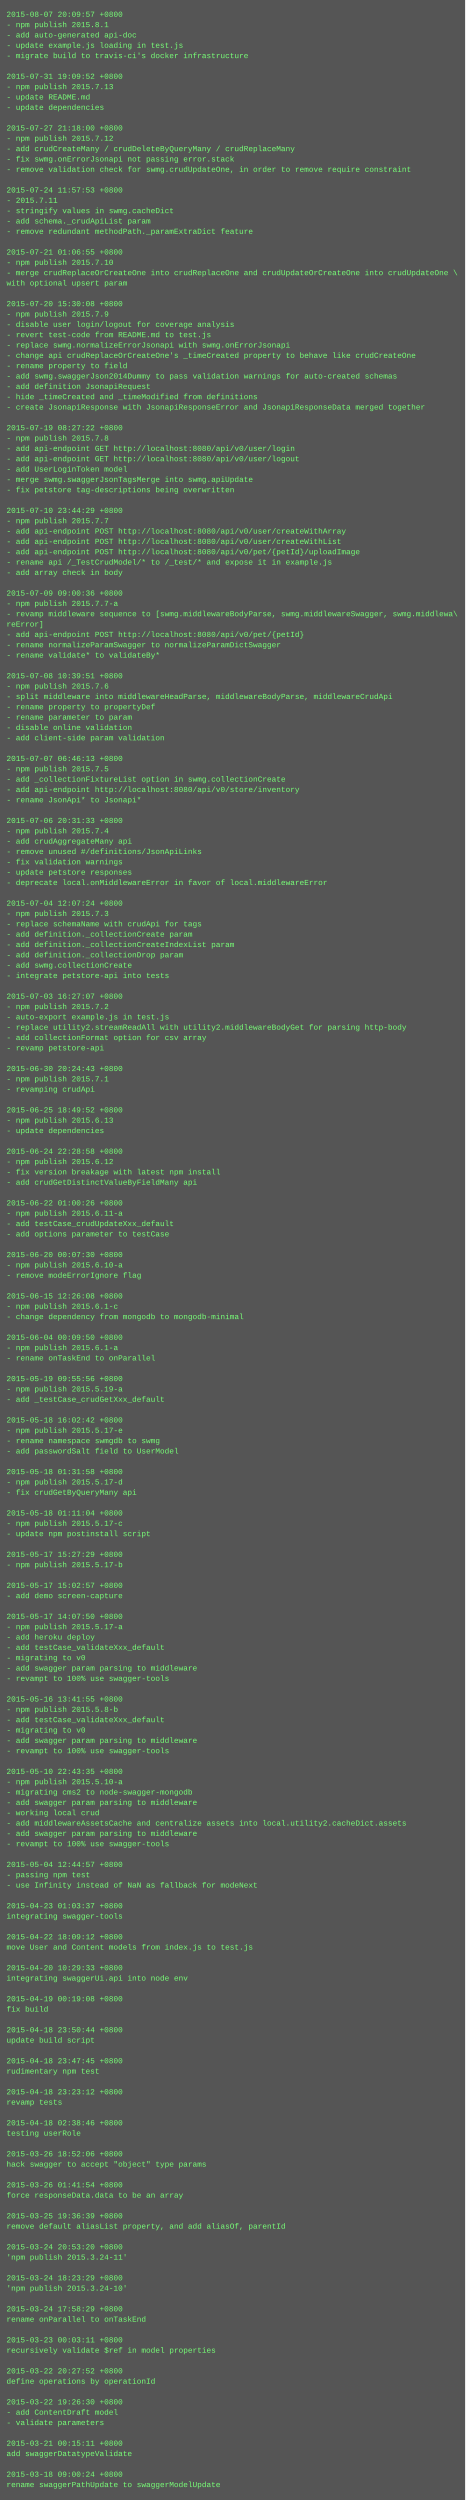
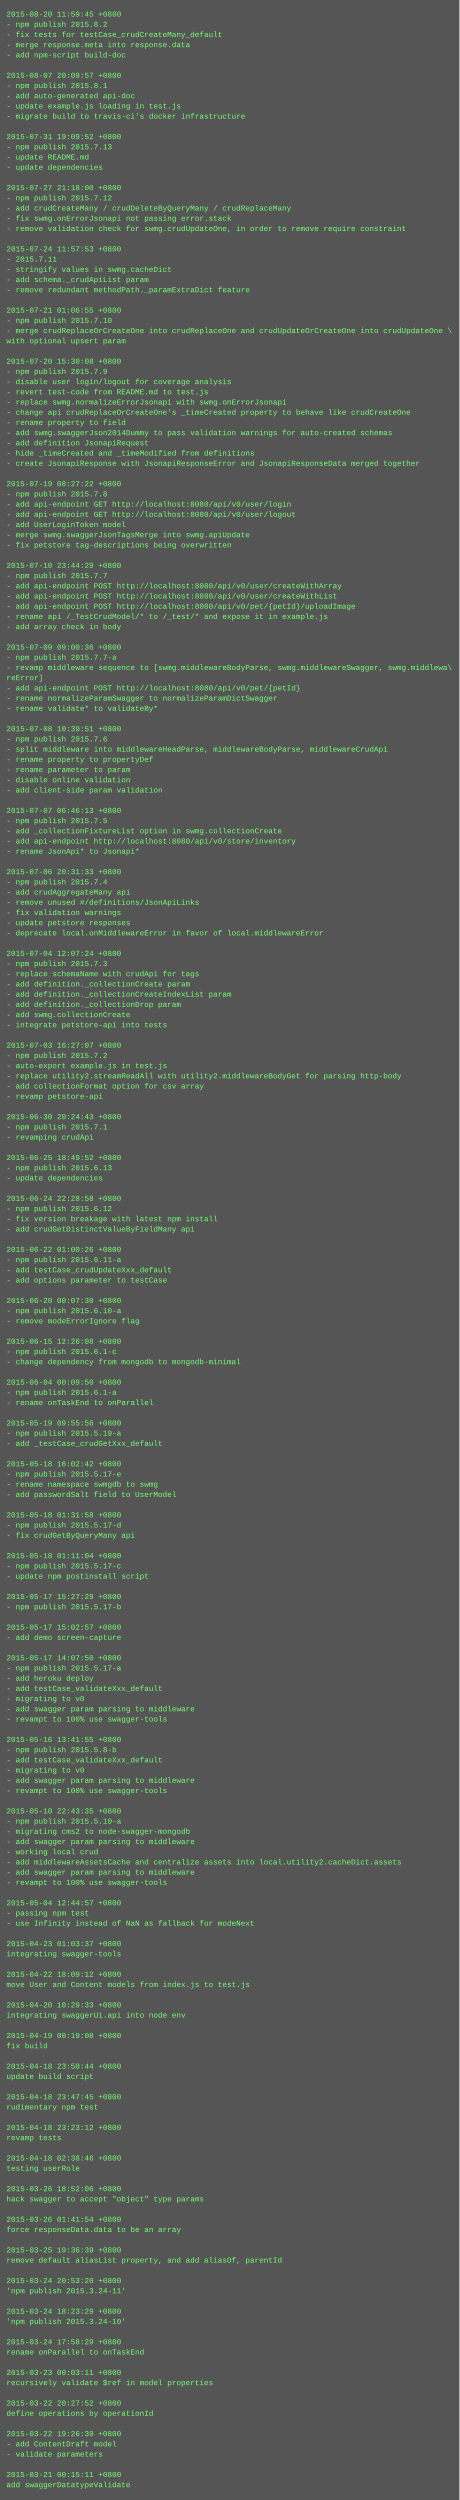
- <svg xmlns="http://www.w3.org/2000/svg" height="3870" width="720">
-   <rect height="3870" fill="#555" width="720" />
+ <svg xmlns="http://www.w3.org/2000/svg" height="3918" width="720">
+   <rect height="3918" fill="#555" width="720" />
  <text fill="#7f7" font-family="Courier New" font-size="12" xml:space="preserve">
-     <tspan x="10" y="26">2015-08-07 20:09:57 +0800</tspan>
-     <tspan x="10" y="42">- npm publish 2015.8.1</tspan>
-     <tspan x="10" y="58">- add auto-generated api-doc</tspan>
-     <tspan x="10" y="74">- update example.js loading in test.js</tspan>
-     <tspan x="10" y="90">- migrate build to travis-ci's docker infrastructure</tspan>
+     <tspan x="10" y="26">2015-08-20 11:59:45 +0800</tspan>
+     <tspan x="10" y="42">- npm publish 2015.8.2</tspan>
+     <tspan x="10" y="58">- fix tests for testCase_crudCreateMany_default</tspan>
+     <tspan x="10" y="74">- merge response.meta into response.data</tspan>
+     <tspan x="10" y="90">- add npm-script build-doc</tspan>
    <tspan x="10" y="106" />
-     <tspan x="10" y="122">2015-07-31 19:09:52 +0800</tspan>
-     <tspan x="10" y="138">- npm publish 2015.7.13</tspan>
-     <tspan x="10" y="154">- update README.md</tspan>
-     <tspan x="10" y="170">- update dependencies</tspan>
-     <tspan x="10" y="186" />
-     <tspan x="10" y="202">2015-07-27 21:18:00 +0800</tspan>
-     <tspan x="10" y="218">- npm publish 2015.7.12</tspan>
-     <tspan x="10" y="234">- add crudCreateMany / crudDeleteByQueryMany / crudReplaceMany</tspan>
-     <tspan x="10" y="250">- fix swmg.onErrorJsonapi not passing error.stack</tspan>
-     <tspan x="10" y="266">- remove validation check for swmg.crudUpdateOne, in order to remove require constraint</tspan>
+     <tspan x="10" y="122">2015-08-07 20:09:57 +0800</tspan>
+     <tspan x="10" y="138">- npm publish 2015.8.1</tspan>
+     <tspan x="10" y="154">- add auto-generated api-doc</tspan>
+     <tspan x="10" y="170">- update example.js loading in test.js</tspan>
+     <tspan x="10" y="186">- migrate build to travis-ci's docker infrastructure</tspan>
+     <tspan x="10" y="202" />
+     <tspan x="10" y="218">2015-07-31 19:09:52 +0800</tspan>
+     <tspan x="10" y="234">- npm publish 2015.7.13</tspan>
+     <tspan x="10" y="250">- update README.md</tspan>
+     <tspan x="10" y="266">- update dependencies</tspan>
    <tspan x="10" y="282" />
-     <tspan x="10" y="298">2015-07-24 11:57:53 +0800</tspan>
-     <tspan x="10" y="314">- 2015.7.11</tspan>
-     <tspan x="10" y="330">- stringify values in swmg.cacheDict</tspan>
-     <tspan x="10" y="346">- add schema._crudApiList param</tspan>
-     <tspan x="10" y="362">- remove redundant methodPath._paramExtraDict feature</tspan>
+     <tspan x="10" y="298">2015-07-27 21:18:00 +0800</tspan>
+     <tspan x="10" y="314">- npm publish 2015.7.12</tspan>
+     <tspan x="10" y="330">- add crudCreateMany / crudDeleteByQueryMany / crudReplaceMany</tspan>
+     <tspan x="10" y="346">- fix swmg.onErrorJsonapi not passing error.stack</tspan>
+     <tspan x="10" y="362">- remove validation check for swmg.crudUpdateOne, in order to remove require constraint</tspan>
    <tspan x="10" y="378" />
-     <tspan x="10" y="394">2015-07-21 01:06:55 +0800</tspan>
-     <tspan x="10" y="410">- npm publish 2015.7.10</tspan>
-     <tspan x="10" y="426">- merge crudReplaceOrCreateOne into crudReplaceOne and crudUpdateOrCreateOne into crudUpdateOne \</tspan>
-     <tspan x="10" y="442">with optional upsert param</tspan>
-     <tspan x="10" y="458" />
-     <tspan x="10" y="474">2015-07-20 15:30:08 +0800</tspan>
-     <tspan x="10" y="490">- npm publish 2015.7.9</tspan>
-     <tspan x="10" y="506">- disable user login/logout for coverage analysis</tspan>
-     <tspan x="10" y="522">- revert test-code from README.md to test.js</tspan>
-     <tspan x="10" y="538">- replace swmg.normalizeErrorJsonapi with swmg.onErrorJsonapi</tspan>
-     <tspan x="10" y="554">- change api crudReplaceOrCreateOne's _timeCreated property to behave like crudCreateOne</tspan>
-     <tspan x="10" y="570">- rename property to field</tspan>
-     <tspan x="10" y="586">- add swmg.swaggerJson2014Dummy to pass validation warnings for auto-created schemas</tspan>
-     <tspan x="10" y="602">- add definition JsonapiRequest</tspan>
-     <tspan x="10" y="618">- hide _timeCreated and _timeModified from definitions</tspan>
-     <tspan x="10" y="634">- create JsonapiResponse with JsonapiResponseError and JsonapiResponseData merged together</tspan>
-     <tspan x="10" y="650" />
-     <tspan x="10" y="666">2015-07-19 08:27:22 +0800</tspan>
-     <tspan x="10" y="682">- npm publish 2015.7.8</tspan>
-     <tspan x="10" y="698">- add api-endpoint GET http://localhost:8080/api/v0/user/login</tspan>
-     <tspan x="10" y="714">- add api-endpoint GET http://localhost:8080/api/v0/user/logout</tspan>
-     <tspan x="10" y="730">- add UserLoginToken model</tspan>
-     <tspan x="10" y="746">- merge swmg.swaggerJsonTagsMerge into swmg.apiUpdate</tspan>
-     <tspan x="10" y="762">- fix petstore tag-descriptions being overwritten</tspan>
-     <tspan x="10" y="778" />
-     <tspan x="10" y="794">2015-07-10 23:44:29 +0800</tspan>
-     <tspan x="10" y="810">- npm publish 2015.7.7</tspan>
-     <tspan x="10" y="826">- add api-endpoint POST http://localhost:8080/api/v0/user/createWithArray</tspan>
-     <tspan x="10" y="842">- add api-endpoint POST http://localhost:8080/api/v0/user/createWithList</tspan>
-     <tspan x="10" y="858">- add api-endpoint POST http://localhost:8080/api/v0/pet/{petId}/uploadImage</tspan>
-     <tspan x="10" y="874">- rename api /_TestCrudModel/* to /_test/* and expose it in example.js</tspan>
-     <tspan x="10" y="890">- add array check in body</tspan>
-     <tspan x="10" y="906" />
-     <tspan x="10" y="922">2015-07-09 09:00:36 +0800</tspan>
-     <tspan x="10" y="938">- npm publish 2015.7.7-a</tspan>
-     <tspan x="10" y="954">- revamp middleware sequence to [swmg.middlewareBodyParse, swmg.middlewareSwagger, swmg.middlewa\</tspan>
-     <tspan x="10" y="970">reError]</tspan>
-     <tspan x="10" y="986">- add api-endpoint POST http://localhost:8080/api/v0/pet/{petId}</tspan>
-     <tspan x="10" y="1002">- rename normalizeParamSwagger to normalizeParamDictSwagger</tspan>
-     <tspan x="10" y="1018">- rename validate* to validateBy*</tspan>
-     <tspan x="10" y="1034" />
-     <tspan x="10" y="1050">2015-07-08 10:39:51 +0800</tspan>
-     <tspan x="10" y="1066">- npm publish 2015.7.6</tspan>
-     <tspan x="10" y="1082">- split middleware into middlewareHeadParse, middlewareBodyParse, middlewareCrudApi</tspan>
-     <tspan x="10" y="1098">- rename property to propertyDef</tspan>
-     <tspan x="10" y="1114">- rename parameter to param</tspan>
-     <tspan x="10" y="1130">- disable online validation</tspan>
-     <tspan x="10" y="1146">- add client-side param validation</tspan>
-     <tspan x="10" y="1162" />
-     <tspan x="10" y="1178">2015-07-07 06:46:13 +0800</tspan>
-     <tspan x="10" y="1194">- npm publish 2015.7.5</tspan>
-     <tspan x="10" y="1210">- add _collectionFixtureList option in swmg.collectionCreate</tspan>
-     <tspan x="10" y="1226">- add api-endpoint http://localhost:8080/api/v0/store/inventory</tspan>
-     <tspan x="10" y="1242">- rename JsonApi* to Jsonapi*</tspan>
+     <tspan x="10" y="394">2015-07-24 11:57:53 +0800</tspan>
+     <tspan x="10" y="410">- 2015.7.11</tspan>
+     <tspan x="10" y="426">- stringify values in swmg.cacheDict</tspan>
+     <tspan x="10" y="442">- add schema._crudApiList param</tspan>
+     <tspan x="10" y="458">- remove redundant methodPath._paramExtraDict feature</tspan>
+     <tspan x="10" y="474" />
+     <tspan x="10" y="490">2015-07-21 01:06:55 +0800</tspan>
+     <tspan x="10" y="506">- npm publish 2015.7.10</tspan>
+     <tspan x="10" y="522">- merge crudReplaceOrCreateOne into crudReplaceOne and crudUpdateOrCreateOne into crudUpdateOne \</tspan>
+     <tspan x="10" y="538">with optional upsert param</tspan>
+     <tspan x="10" y="554" />
+     <tspan x="10" y="570">2015-07-20 15:30:08 +0800</tspan>
+     <tspan x="10" y="586">- npm publish 2015.7.9</tspan>
+     <tspan x="10" y="602">- disable user login/logout for coverage analysis</tspan>
+     <tspan x="10" y="618">- revert test-code from README.md to test.js</tspan>
+     <tspan x="10" y="634">- replace swmg.normalizeErrorJsonapi with swmg.onErrorJsonapi</tspan>
+     <tspan x="10" y="650">- change api crudReplaceOrCreateOne's _timeCreated property to behave like crudCreateOne</tspan>
+     <tspan x="10" y="666">- rename property to field</tspan>
+     <tspan x="10" y="682">- add swmg.swaggerJson2014Dummy to pass validation warnings for auto-created schemas</tspan>
+     <tspan x="10" y="698">- add definition JsonapiRequest</tspan>
+     <tspan x="10" y="714">- hide _timeCreated and _timeModified from definitions</tspan>
+     <tspan x="10" y="730">- create JsonapiResponse with JsonapiResponseError and JsonapiResponseData merged together</tspan>
+     <tspan x="10" y="746" />
+     <tspan x="10" y="762">2015-07-19 08:27:22 +0800</tspan>
+     <tspan x="10" y="778">- npm publish 2015.7.8</tspan>
+     <tspan x="10" y="794">- add api-endpoint GET http://localhost:8080/api/v0/user/login</tspan>
+     <tspan x="10" y="810">- add api-endpoint GET http://localhost:8080/api/v0/user/logout</tspan>
+     <tspan x="10" y="826">- add UserLoginToken model</tspan>
+     <tspan x="10" y="842">- merge swmg.swaggerJsonTagsMerge into swmg.apiUpdate</tspan>
+     <tspan x="10" y="858">- fix petstore tag-descriptions being overwritten</tspan>
+     <tspan x="10" y="874" />
+     <tspan x="10" y="890">2015-07-10 23:44:29 +0800</tspan>
+     <tspan x="10" y="906">- npm publish 2015.7.7</tspan>
+     <tspan x="10" y="922">- add api-endpoint POST http://localhost:8080/api/v0/user/createWithArray</tspan>
+     <tspan x="10" y="938">- add api-endpoint POST http://localhost:8080/api/v0/user/createWithList</tspan>
+     <tspan x="10" y="954">- add api-endpoint POST http://localhost:8080/api/v0/pet/{petId}/uploadImage</tspan>
+     <tspan x="10" y="970">- rename api /_TestCrudModel/* to /_test/* and expose it in example.js</tspan>
+     <tspan x="10" y="986">- add array check in body</tspan>
+     <tspan x="10" y="1002" />
+     <tspan x="10" y="1018">2015-07-09 09:00:36 +0800</tspan>
+     <tspan x="10" y="1034">- npm publish 2015.7.7-a</tspan>
+     <tspan x="10" y="1050">- revamp middleware sequence to [swmg.middlewareBodyParse, swmg.middlewareSwagger, swmg.middlewa\</tspan>
+     <tspan x="10" y="1066">reError]</tspan>
+     <tspan x="10" y="1082">- add api-endpoint POST http://localhost:8080/api/v0/pet/{petId}</tspan>
+     <tspan x="10" y="1098">- rename normalizeParamSwagger to normalizeParamDictSwagger</tspan>
+     <tspan x="10" y="1114">- rename validate* to validateBy*</tspan>
+     <tspan x="10" y="1130" />
+     <tspan x="10" y="1146">2015-07-08 10:39:51 +0800</tspan>
+     <tspan x="10" y="1162">- npm publish 2015.7.6</tspan>
+     <tspan x="10" y="1178">- split middleware into middlewareHeadParse, middlewareBodyParse, middlewareCrudApi</tspan>
+     <tspan x="10" y="1194">- rename property to propertyDef</tspan>
+     <tspan x="10" y="1210">- rename parameter to param</tspan>
+     <tspan x="10" y="1226">- disable online validation</tspan>
+     <tspan x="10" y="1242">- add client-side param validation</tspan>
    <tspan x="10" y="1258" />
-     <tspan x="10" y="1274">2015-07-06 20:31:33 +0800</tspan>
-     <tspan x="10" y="1290">- npm publish 2015.7.4</tspan>
-     <tspan x="10" y="1306">- add crudAggregateMany api</tspan>
-     <tspan x="10" y="1322">- remove unused #/definitions/JsonApiLinks</tspan>
-     <tspan x="10" y="1338">- fix validation warnings</tspan>
-     <tspan x="10" y="1354">- update petstore responses</tspan>
-     <tspan x="10" y="1370">- deprecate local.onMiddlewareError in favor of local.middlewareError</tspan>
-     <tspan x="10" y="1386" />
-     <tspan x="10" y="1402">2015-07-04 12:07:24 +0800</tspan>
-     <tspan x="10" y="1418">- npm publish 2015.7.3</tspan>
-     <tspan x="10" y="1434">- replace schemaName with crudApi for tags</tspan>
-     <tspan x="10" y="1450">- add definition._collectionCreate param</tspan>
-     <tspan x="10" y="1466">- add definition._collectionCreateIndexList param</tspan>
-     <tspan x="10" y="1482">- add definition._collectionDrop param</tspan>
-     <tspan x="10" y="1498">- add swmg.collectionCreate</tspan>
-     <tspan x="10" y="1514">- integrate petstore-api into tests</tspan>
-     <tspan x="10" y="1530" />
-     <tspan x="10" y="1546">2015-07-03 16:27:07 +0800</tspan>
-     <tspan x="10" y="1562">- npm publish 2015.7.2</tspan>
-     <tspan x="10" y="1578">- auto-export example.js in test.js</tspan>
-     <tspan x="10" y="1594">- replace utility2.streamReadAll with utility2.middlewareBodyGet for parsing http-body</tspan>
-     <tspan x="10" y="1610">- add collectionFormat option for csv array</tspan>
-     <tspan x="10" y="1626">- revamp petstore-api</tspan>
-     <tspan x="10" y="1642" />
-     <tspan x="10" y="1658">2015-06-30 20:24:43 +0800</tspan>
-     <tspan x="10" y="1674">- npm publish 2015.7.1</tspan>
-     <tspan x="10" y="1690">- revamping crudApi</tspan>
-     <tspan x="10" y="1706" />
-     <tspan x="10" y="1722">2015-06-25 18:49:52 +0800</tspan>
-     <tspan x="10" y="1738">- npm publish 2015.6.13</tspan>
-     <tspan x="10" y="1754">- update dependencies</tspan>
-     <tspan x="10" y="1770" />
-     <tspan x="10" y="1786">2015-06-24 22:28:58 +0800</tspan>
-     <tspan x="10" y="1802">- npm publish 2015.6.12</tspan>
-     <tspan x="10" y="1818">- fix version breakage with latest npm install</tspan>
-     <tspan x="10" y="1834">- add crudGetDistinctValueByFieldMany api</tspan>
-     <tspan x="10" y="1850" />
-     <tspan x="10" y="1866">2015-06-22 01:00:26 +0800</tspan>
-     <tspan x="10" y="1882">- npm publish 2015.6.11-a</tspan>
-     <tspan x="10" y="1898">- add testCase_crudUpdateXxx_default</tspan>
-     <tspan x="10" y="1914">- add options parameter to testCase</tspan>
-     <tspan x="10" y="1930" />
-     <tspan x="10" y="1946">2015-06-20 00:07:30 +0800</tspan>
-     <tspan x="10" y="1962">- npm publish 2015.6.10-a</tspan>
-     <tspan x="10" y="1978">- remove modeErrorIgnore flag</tspan>
-     <tspan x="10" y="1994" />
-     <tspan x="10" y="2010">2015-06-15 12:26:08 +0800</tspan>
-     <tspan x="10" y="2026">- npm publish 2015.6.1-c</tspan>
-     <tspan x="10" y="2042">- change dependency from mongodb to mongodb-minimal</tspan>
-     <tspan x="10" y="2058" />
-     <tspan x="10" y="2074">2015-06-04 00:09:50 +0800</tspan>
-     <tspan x="10" y="2090">- npm publish 2015.6.1-a</tspan>
-     <tspan x="10" y="2106">- rename onTaskEnd to onParallel</tspan>
-     <tspan x="10" y="2122" />
-     <tspan x="10" y="2138">2015-05-19 09:55:56 +0800</tspan>
-     <tspan x="10" y="2154">- npm publish 2015.5.19-a</tspan>
-     <tspan x="10" y="2170">- add _testCase_crudGetXxx_default</tspan>
-     <tspan x="10" y="2186" />
-     <tspan x="10" y="2202">2015-05-18 16:02:42 +0800</tspan>
-     <tspan x="10" y="2218">- npm publish 2015.5.17-e</tspan>
-     <tspan x="10" y="2234">- rename namespace swmgdb to swmg</tspan>
-     <tspan x="10" y="2250">- add passwordSalt field to UserModel</tspan>
-     <tspan x="10" y="2266" />
-     <tspan x="10" y="2282">2015-05-18 01:31:58 +0800</tspan>
-     <tspan x="10" y="2298">- npm publish 2015.5.17-d</tspan>
-     <tspan x="10" y="2314">- fix crudGetByQueryMany api</tspan>
-     <tspan x="10" y="2330" />
-     <tspan x="10" y="2346">2015-05-18 01:11:04 +0800</tspan>
-     <tspan x="10" y="2362">- npm publish 2015.5.17-c</tspan>
-     <tspan x="10" y="2378">- update npm postinstall script</tspan>
-     <tspan x="10" y="2394" />
-     <tspan x="10" y="2410">2015-05-17 15:27:29 +0800</tspan>
-     <tspan x="10" y="2426">- npm publish 2015.5.17-b</tspan>
-     <tspan x="10" y="2442" />
-     <tspan x="10" y="2458">2015-05-17 15:02:57 +0800</tspan>
-     <tspan x="10" y="2474">- add demo screen-capture</tspan>
+     <tspan x="10" y="1274">2015-07-07 06:46:13 +0800</tspan>
+     <tspan x="10" y="1290">- npm publish 2015.7.5</tspan>
+     <tspan x="10" y="1306">- add _collectionFixtureList option in swmg.collectionCreate</tspan>
+     <tspan x="10" y="1322">- add api-endpoint http://localhost:8080/api/v0/store/inventory</tspan>
+     <tspan x="10" y="1338">- rename JsonApi* to Jsonapi*</tspan>
+     <tspan x="10" y="1354" />
+     <tspan x="10" y="1370">2015-07-06 20:31:33 +0800</tspan>
+     <tspan x="10" y="1386">- npm publish 2015.7.4</tspan>
+     <tspan x="10" y="1402">- add crudAggregateMany api</tspan>
+     <tspan x="10" y="1418">- remove unused #/definitions/JsonApiLinks</tspan>
+     <tspan x="10" y="1434">- fix validation warnings</tspan>
+     <tspan x="10" y="1450">- update petstore responses</tspan>
+     <tspan x="10" y="1466">- deprecate local.onMiddlewareError in favor of local.middlewareError</tspan>
+     <tspan x="10" y="1482" />
+     <tspan x="10" y="1498">2015-07-04 12:07:24 +0800</tspan>
+     <tspan x="10" y="1514">- npm publish 2015.7.3</tspan>
+     <tspan x="10" y="1530">- replace schemaName with crudApi for tags</tspan>
+     <tspan x="10" y="1546">- add definition._collectionCreate param</tspan>
+     <tspan x="10" y="1562">- add definition._collectionCreateIndexList param</tspan>
+     <tspan x="10" y="1578">- add definition._collectionDrop param</tspan>
+     <tspan x="10" y="1594">- add swmg.collectionCreate</tspan>
+     <tspan x="10" y="1610">- integrate petstore-api into tests</tspan>
+     <tspan x="10" y="1626" />
+     <tspan x="10" y="1642">2015-07-03 16:27:07 +0800</tspan>
+     <tspan x="10" y="1658">- npm publish 2015.7.2</tspan>
+     <tspan x="10" y="1674">- auto-export example.js in test.js</tspan>
+     <tspan x="10" y="1690">- replace utility2.streamReadAll with utility2.middlewareBodyGet for parsing http-body</tspan>
+     <tspan x="10" y="1706">- add collectionFormat option for csv array</tspan>
+     <tspan x="10" y="1722">- revamp petstore-api</tspan>
+     <tspan x="10" y="1738" />
+     <tspan x="10" y="1754">2015-06-30 20:24:43 +0800</tspan>
+     <tspan x="10" y="1770">- npm publish 2015.7.1</tspan>
+     <tspan x="10" y="1786">- revamping crudApi</tspan>
+     <tspan x="10" y="1802" />
+     <tspan x="10" y="1818">2015-06-25 18:49:52 +0800</tspan>
+     <tspan x="10" y="1834">- npm publish 2015.6.13</tspan>
+     <tspan x="10" y="1850">- update dependencies</tspan>
+     <tspan x="10" y="1866" />
+     <tspan x="10" y="1882">2015-06-24 22:28:58 +0800</tspan>
+     <tspan x="10" y="1898">- npm publish 2015.6.12</tspan>
+     <tspan x="10" y="1914">- fix version breakage with latest npm install</tspan>
+     <tspan x="10" y="1930">- add crudGetDistinctValueByFieldMany api</tspan>
+     <tspan x="10" y="1946" />
+     <tspan x="10" y="1962">2015-06-22 01:00:26 +0800</tspan>
+     <tspan x="10" y="1978">- npm publish 2015.6.11-a</tspan>
+     <tspan x="10" y="1994">- add testCase_crudUpdateXxx_default</tspan>
+     <tspan x="10" y="2010">- add options parameter to testCase</tspan>
+     <tspan x="10" y="2026" />
+     <tspan x="10" y="2042">2015-06-20 00:07:30 +0800</tspan>
+     <tspan x="10" y="2058">- npm publish 2015.6.10-a</tspan>
+     <tspan x="10" y="2074">- remove modeErrorIgnore flag</tspan>
+     <tspan x="10" y="2090" />
+     <tspan x="10" y="2106">2015-06-15 12:26:08 +0800</tspan>
+     <tspan x="10" y="2122">- npm publish 2015.6.1-c</tspan>
+     <tspan x="10" y="2138">- change dependency from mongodb to mongodb-minimal</tspan>
+     <tspan x="10" y="2154" />
+     <tspan x="10" y="2170">2015-06-04 00:09:50 +0800</tspan>
+     <tspan x="10" y="2186">- npm publish 2015.6.1-a</tspan>
+     <tspan x="10" y="2202">- rename onTaskEnd to onParallel</tspan>
+     <tspan x="10" y="2218" />
+     <tspan x="10" y="2234">2015-05-19 09:55:56 +0800</tspan>
+     <tspan x="10" y="2250">- npm publish 2015.5.19-a</tspan>
+     <tspan x="10" y="2266">- add _testCase_crudGetXxx_default</tspan>
+     <tspan x="10" y="2282" />
+     <tspan x="10" y="2298">2015-05-18 16:02:42 +0800</tspan>
+     <tspan x="10" y="2314">- npm publish 2015.5.17-e</tspan>
+     <tspan x="10" y="2330">- rename namespace swmgdb to swmg</tspan>
+     <tspan x="10" y="2346">- add passwordSalt field to UserModel</tspan>
+     <tspan x="10" y="2362" />
+     <tspan x="10" y="2378">2015-05-18 01:31:58 +0800</tspan>
+     <tspan x="10" y="2394">- npm publish 2015.5.17-d</tspan>
+     <tspan x="10" y="2410">- fix crudGetByQueryMany api</tspan>
+     <tspan x="10" y="2426" />
+     <tspan x="10" y="2442">2015-05-18 01:11:04 +0800</tspan>
+     <tspan x="10" y="2458">- npm publish 2015.5.17-c</tspan>
+     <tspan x="10" y="2474">- update npm postinstall script</tspan>
    <tspan x="10" y="2490" />
-     <tspan x="10" y="2506">2015-05-17 14:07:50 +0800</tspan>
-     <tspan x="10" y="2522">- npm publish 2015.5.17-a</tspan>
-     <tspan x="10" y="2538">- add heroku deploy</tspan>
-     <tspan x="10" y="2554">- add testCase_validateXxx_default</tspan>
-     <tspan x="10" y="2570">- migrating to v0</tspan>
-     <tspan x="10" y="2586">- add swagger param parsing to middleware</tspan>
-     <tspan x="10" y="2602">- revampt to 100% use swagger-tools</tspan>
-     <tspan x="10" y="2618" />
-     <tspan x="10" y="2634">2015-05-16 13:41:55 +0800</tspan>
-     <tspan x="10" y="2650">- npm publish 2015.5.8-b</tspan>
-     <tspan x="10" y="2666">- add testCase_validateXxx_default</tspan>
-     <tspan x="10" y="2682">- migrating to v0</tspan>
-     <tspan x="10" y="2698">- add swagger param parsing to middleware</tspan>
-     <tspan x="10" y="2714">- revampt to 100% use swagger-tools</tspan>
-     <tspan x="10" y="2730" />
-     <tspan x="10" y="2746">2015-05-10 22:43:35 +0800</tspan>
-     <tspan x="10" y="2762">- npm publish 2015.5.10-a</tspan>
-     <tspan x="10" y="2778">- migrating cms2 to node-swagger-mongodb</tspan>
+     <tspan x="10" y="2506">2015-05-17 15:27:29 +0800</tspan>
+     <tspan x="10" y="2522">- npm publish 2015.5.17-b</tspan>
+     <tspan x="10" y="2538" />
+     <tspan x="10" y="2554">2015-05-17 15:02:57 +0800</tspan>
+     <tspan x="10" y="2570">- add demo screen-capture</tspan>
+     <tspan x="10" y="2586" />
+     <tspan x="10" y="2602">2015-05-17 14:07:50 +0800</tspan>
+     <tspan x="10" y="2618">- npm publish 2015.5.17-a</tspan>
+     <tspan x="10" y="2634">- add heroku deploy</tspan>
+     <tspan x="10" y="2650">- add testCase_validateXxx_default</tspan>
+     <tspan x="10" y="2666">- migrating to v0</tspan>
+     <tspan x="10" y="2682">- add swagger param parsing to middleware</tspan>
+     <tspan x="10" y="2698">- revampt to 100% use swagger-tools</tspan>
+     <tspan x="10" y="2714" />
+     <tspan x="10" y="2730">2015-05-16 13:41:55 +0800</tspan>
+     <tspan x="10" y="2746">- npm publish 2015.5.8-b</tspan>
+     <tspan x="10" y="2762">- add testCase_validateXxx_default</tspan>
+     <tspan x="10" y="2778">- migrating to v0</tspan>
    <tspan x="10" y="2794">- add swagger param parsing to middleware</tspan>
-     <tspan x="10" y="2810">- working local crud</tspan>
-     <tspan x="10" y="2826">- add middlewareAssetsCache and centralize assets into local.utility2.cacheDict.assets</tspan>
-     <tspan x="10" y="2842">- add swagger param parsing to middleware</tspan>
-     <tspan x="10" y="2858">- revampt to 100% use swagger-tools</tspan>
-     <tspan x="10" y="2874" />
-     <tspan x="10" y="2890">2015-05-04 12:44:57 +0800</tspan>
-     <tspan x="10" y="2906">- passing npm test</tspan>
-     <tspan x="10" y="2922">- use Infinity instead of NaN as fallback for modeNext</tspan>
-     <tspan x="10" y="2938" />
-     <tspan x="10" y="2954">2015-04-23 01:03:37 +0800</tspan>
-     <tspan x="10" y="2970">integrating swagger-tools</tspan>
-     <tspan x="10" y="2986" />
-     <tspan x="10" y="3002">2015-04-22 18:09:12 +0800</tspan>
-     <tspan x="10" y="3018">move User and Content models from index.js to test.js</tspan>
+     <tspan x="10" y="2810">- revampt to 100% use swagger-tools</tspan>
+     <tspan x="10" y="2826" />
+     <tspan x="10" y="2842">2015-05-10 22:43:35 +0800</tspan>
+     <tspan x="10" y="2858">- npm publish 2015.5.10-a</tspan>
+     <tspan x="10" y="2874">- migrating cms2 to node-swagger-mongodb</tspan>
+     <tspan x="10" y="2890">- add swagger param parsing to middleware</tspan>
+     <tspan x="10" y="2906">- working local crud</tspan>
+     <tspan x="10" y="2922">- add middlewareAssetsCache and centralize assets into local.utility2.cacheDict.assets</tspan>
+     <tspan x="10" y="2938">- add swagger param parsing to middleware</tspan>
+     <tspan x="10" y="2954">- revampt to 100% use swagger-tools</tspan>
+     <tspan x="10" y="2970" />
+     <tspan x="10" y="2986">2015-05-04 12:44:57 +0800</tspan>
+     <tspan x="10" y="3002">- passing npm test</tspan>
+     <tspan x="10" y="3018">- use Infinity instead of NaN as fallback for modeNext</tspan>
    <tspan x="10" y="3034" />
-     <tspan x="10" y="3050">2015-04-20 10:29:33 +0800</tspan>
-     <tspan x="10" y="3066">integrating swaggerUi.api into node env</tspan>
+     <tspan x="10" y="3050">2015-04-23 01:03:37 +0800</tspan>
+     <tspan x="10" y="3066">integrating swagger-tools</tspan>
    <tspan x="10" y="3082" />
-     <tspan x="10" y="3098">2015-04-19 00:19:08 +0800</tspan>
-     <tspan x="10" y="3114">fix build</tspan>
+     <tspan x="10" y="3098">2015-04-22 18:09:12 +0800</tspan>
+     <tspan x="10" y="3114">move User and Content models from index.js to test.js</tspan>
    <tspan x="10" y="3130" />
-     <tspan x="10" y="3146">2015-04-18 23:50:44 +0800</tspan>
-     <tspan x="10" y="3162">update build script</tspan>
+     <tspan x="10" y="3146">2015-04-20 10:29:33 +0800</tspan>
+     <tspan x="10" y="3162">integrating swaggerUi.api into node env</tspan>
    <tspan x="10" y="3178" />
-     <tspan x="10" y="3194">2015-04-18 23:47:45 +0800</tspan>
-     <tspan x="10" y="3210">rudimentary npm test</tspan>
+     <tspan x="10" y="3194">2015-04-19 00:19:08 +0800</tspan>
+     <tspan x="10" y="3210">fix build</tspan>
    <tspan x="10" y="3226" />
-     <tspan x="10" y="3242">2015-04-18 23:23:12 +0800</tspan>
-     <tspan x="10" y="3258">revamp tests</tspan>
+     <tspan x="10" y="3242">2015-04-18 23:50:44 +0800</tspan>
+     <tspan x="10" y="3258">update build script</tspan>
    <tspan x="10" y="3274" />
-     <tspan x="10" y="3290">2015-04-18 02:38:46 +0800</tspan>
-     <tspan x="10" y="3306">testing userRole</tspan>
+     <tspan x="10" y="3290">2015-04-18 23:47:45 +0800</tspan>
+     <tspan x="10" y="3306">rudimentary npm test</tspan>
    <tspan x="10" y="3322" />
-     <tspan x="10" y="3338">2015-03-26 18:52:06 +0800</tspan>
-     <tspan x="10" y="3354">hack swagger to accept "object" type params</tspan>
+     <tspan x="10" y="3338">2015-04-18 23:23:12 +0800</tspan>
+     <tspan x="10" y="3354">revamp tests</tspan>
    <tspan x="10" y="3370" />
-     <tspan x="10" y="3386">2015-03-26 01:41:54 +0800</tspan>
-     <tspan x="10" y="3402">force responseData.data to be an array</tspan>
+     <tspan x="10" y="3386">2015-04-18 02:38:46 +0800</tspan>
+     <tspan x="10" y="3402">testing userRole</tspan>
    <tspan x="10" y="3418" />
-     <tspan x="10" y="3434">2015-03-25 19:36:39 +0800</tspan>
-     <tspan x="10" y="3450">remove default aliasList property, and add aliasOf, parentId</tspan>
+     <tspan x="10" y="3434">2015-03-26 18:52:06 +0800</tspan>
+     <tspan x="10" y="3450">hack swagger to accept "object" type params</tspan>
    <tspan x="10" y="3466" />
-     <tspan x="10" y="3482">2015-03-24 20:53:20 +0800</tspan>
-     <tspan x="10" y="3498">'npm publish 2015.3.24-11'</tspan>
+     <tspan x="10" y="3482">2015-03-26 01:41:54 +0800</tspan>
+     <tspan x="10" y="3498">force responseData.data to be an array</tspan>
    <tspan x="10" y="3514" />
-     <tspan x="10" y="3530">2015-03-24 18:23:29 +0800</tspan>
-     <tspan x="10" y="3546">'npm publish 2015.3.24-10'</tspan>
+     <tspan x="10" y="3530">2015-03-25 19:36:39 +0800</tspan>
+     <tspan x="10" y="3546">remove default aliasList property, and add aliasOf, parentId</tspan>
    <tspan x="10" y="3562" />
-     <tspan x="10" y="3578">2015-03-24 17:58:29 +0800</tspan>
-     <tspan x="10" y="3594">rename onParallel to onTaskEnd</tspan>
+     <tspan x="10" y="3578">2015-03-24 20:53:20 +0800</tspan>
+     <tspan x="10" y="3594">'npm publish 2015.3.24-11'</tspan>
    <tspan x="10" y="3610" />
-     <tspan x="10" y="3626">2015-03-23 00:03:11 +0800</tspan>
-     <tspan x="10" y="3642">recursively validate $ref in model properties</tspan>
+     <tspan x="10" y="3626">2015-03-24 18:23:29 +0800</tspan>
+     <tspan x="10" y="3642">'npm publish 2015.3.24-10'</tspan>
    <tspan x="10" y="3658" />
-     <tspan x="10" y="3674">2015-03-22 20:27:52 +0800</tspan>
-     <tspan x="10" y="3690">define operations by operationId</tspan>
+     <tspan x="10" y="3674">2015-03-24 17:58:29 +0800</tspan>
+     <tspan x="10" y="3690">rename onParallel to onTaskEnd</tspan>
    <tspan x="10" y="3706" />
-     <tspan x="10" y="3722">2015-03-22 19:26:30 +0800</tspan>
-     <tspan x="10" y="3738">- add ContentDraft model</tspan>
-     <tspan x="10" y="3754">- validate parameters</tspan>
-     <tspan x="10" y="3770" />
-     <tspan x="10" y="3786">2015-03-21 00:15:11 +0800</tspan>
-     <tspan x="10" y="3802">add swaggerDatatypeValidate</tspan>
-     <tspan x="10" y="3818" />
-     <tspan x="10" y="3834">2015-03-18 09:00:24 +0800</tspan>
-     <tspan x="10" y="3850">rename swaggerPathUpdate to swaggerModelUpdate</tspan>
+     <tspan x="10" y="3722">2015-03-23 00:03:11 +0800</tspan>
+     <tspan x="10" y="3738">recursively validate $ref in model properties</tspan>
+     <tspan x="10" y="3754" />
+     <tspan x="10" y="3770">2015-03-22 20:27:52 +0800</tspan>
+     <tspan x="10" y="3786">define operations by operationId</tspan>
+     <tspan x="10" y="3802" />
+     <tspan x="10" y="3818">2015-03-22 19:26:30 +0800</tspan>
+     <tspan x="10" y="3834">- add ContentDraft model</tspan>
+     <tspan x="10" y="3850">- validate parameters</tspan>
+     <tspan x="10" y="3866" />
+     <tspan x="10" y="3882">2015-03-21 00:15:11 +0800</tspan>
+     <tspan x="10" y="3898">add swaggerDatatypeValidate</tspan>
  </text>
</svg>
